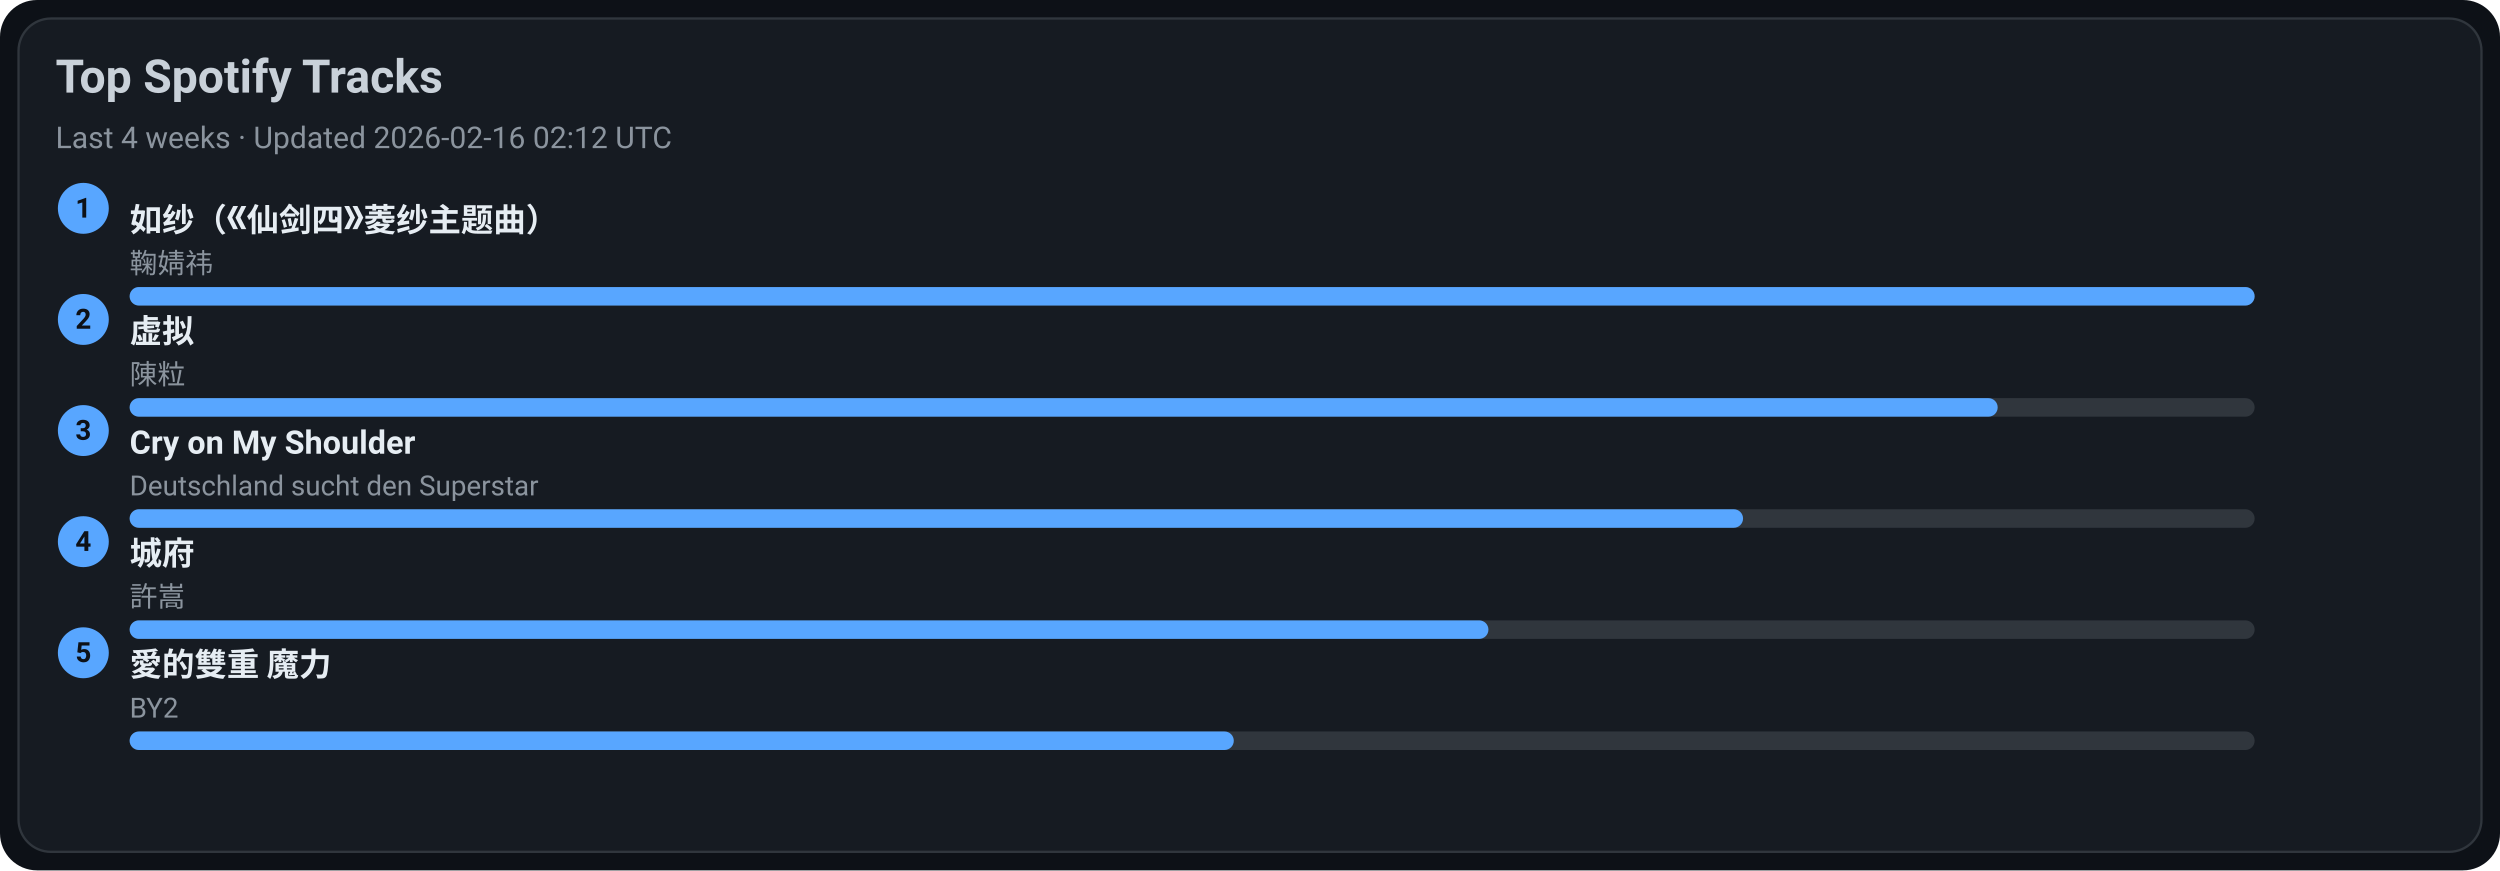
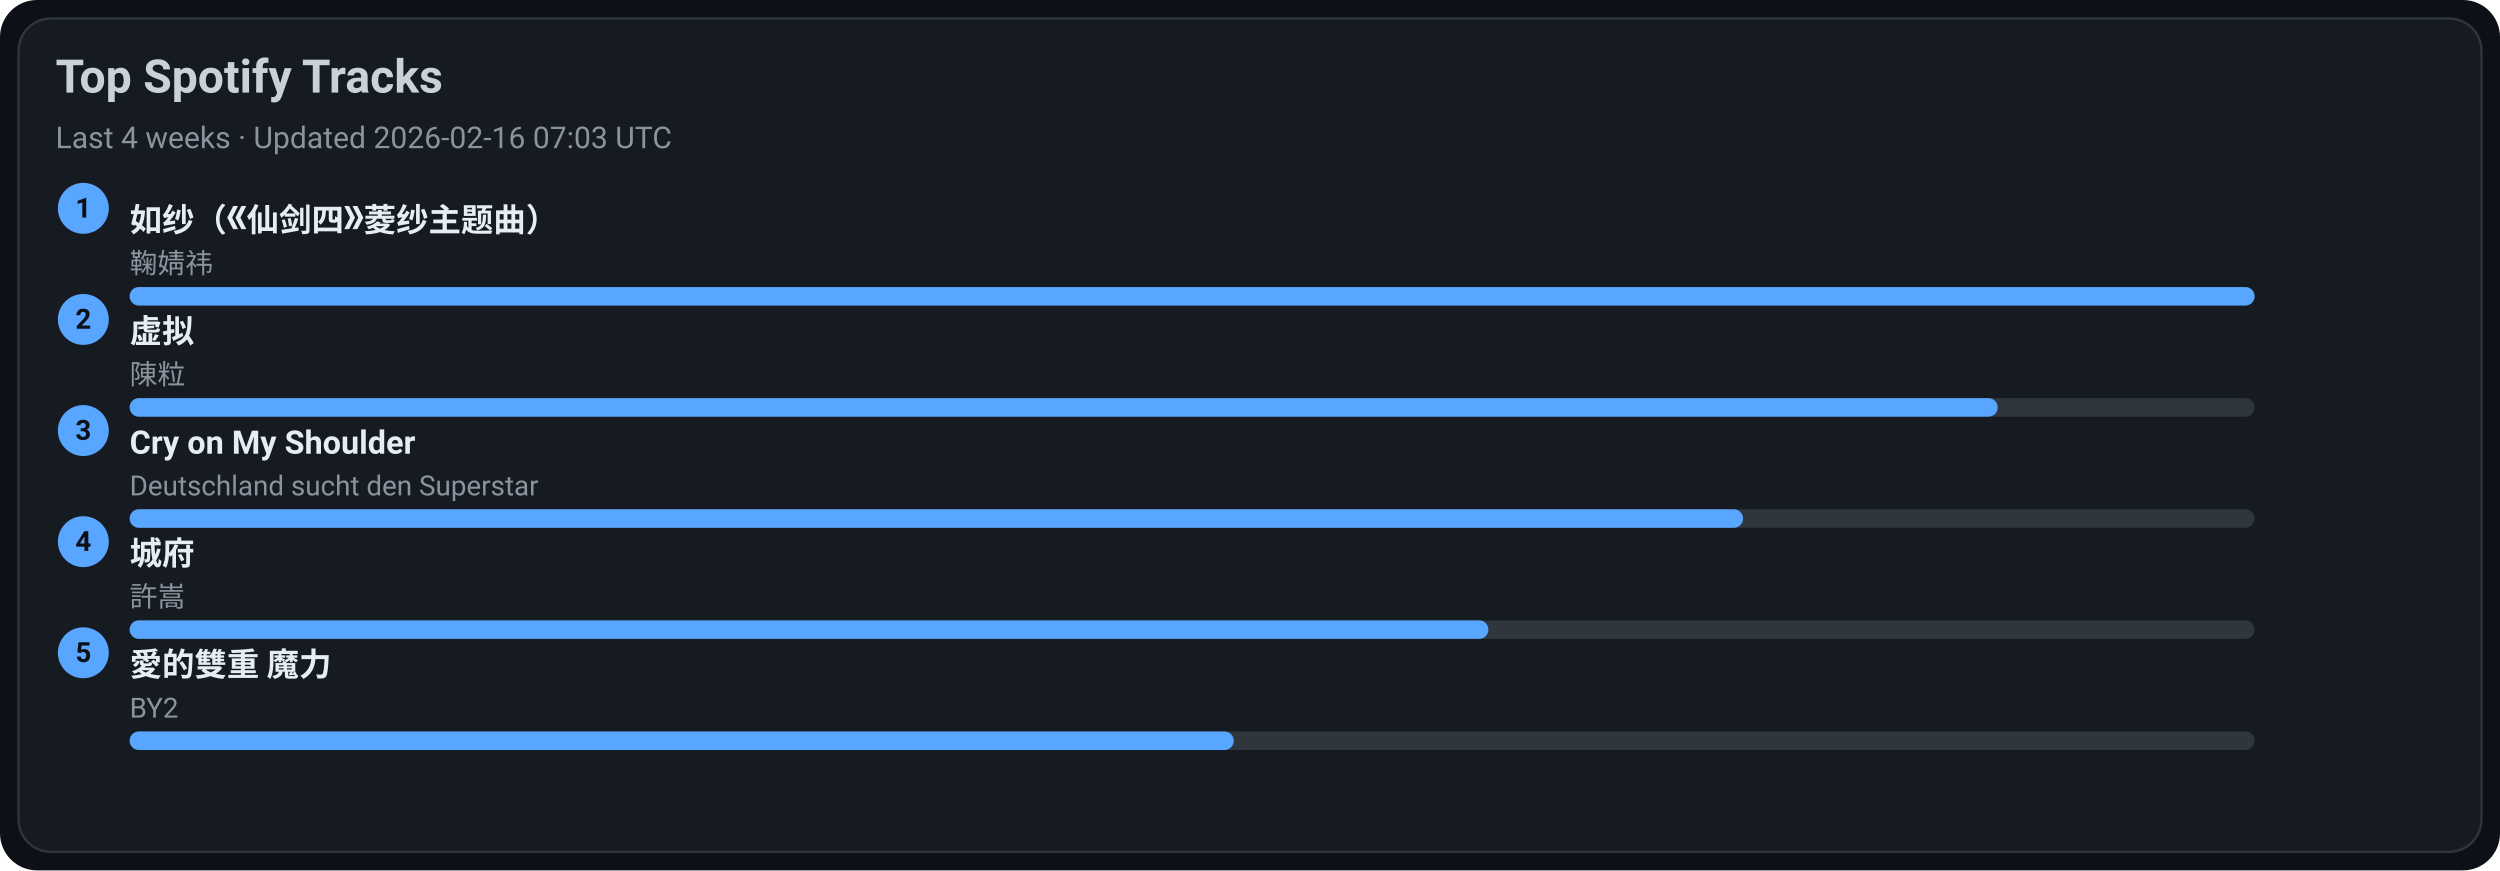
<svg xmlns="http://www.w3.org/2000/svg" width="1080" height="376" viewBox="0 0 1080 376">
  <style>text{font-family:-apple-system,BlinkMacSystemFont,Segoe UI,Roboto,Ubuntu,Helvetica Neue,Arial,Noto Sans,sans-serif}</style>
  <rect width="1080" height="376" rx="16" fill="#0d1117" />
  <rect x="8" y="8" width="1064" height="360" rx="14" fill="#161b22" stroke="#30363d" />
  <text x="24" y="40" font-size="20" fill="#c9d1d9" font-weight="600">Top Spotify Tracks</text>
-   <text x="24" y="64" font-size="13" fill="#8b949e">Last 4 weeks · Updated 2026-02-16 02:12 UTC</text>
+   <text x="24" y="64" font-size="13" fill="#8b949e">Last 4 weeks · Updated 2026-02-16 07:03 UTC</text>
  <circle cx="36" cy="90" r="11" fill="#58a6ff" />
  <text x="36" y="94" text-anchor="middle" font-size="12" fill="#0d1117" font-weight="700">1</text>
  <a href="https://open.spotify.com/track/69FUNgvEVkNbHq43lgvdme" target="_blank" rel="noopener noreferrer">
    <text x="56" y="100" font-size="14" fill="#e6edf3" font-weight="600">如纱（《仙剑四》菱纱主题曲）</text>
  </a>
  <text x="56" y="118" font-size="12" fill="#8b949e">鞠婧祎</text>
  <rect x="56" y="124" width="918" height="8" rx="4" fill="#30363d" />
  <rect x="56" y="124" width="918" height="8" rx="4" fill="#58a6ff" />
  <circle cx="36" cy="138" r="11" fill="#58a6ff" />
  <text x="36" y="142" text-anchor="middle" font-size="12" fill="#0d1117" font-weight="700">2</text>
  <a href="https://open.spotify.com/track/5l9sg05BhpfsdLfRvjGsAf" target="_blank" rel="noopener noreferrer">
    <text x="56" y="148" font-size="14" fill="#e6edf3" font-weight="600">虚拟</text>
  </a>
  <text x="56" y="166" font-size="12" fill="#8b949e">陳粒</text>
  <rect x="56" y="172" width="918" height="8" rx="4" fill="#30363d" />
  <rect x="56" y="172" width="807" height="8" rx="4" fill="#58a6ff" />
  <circle cx="36" cy="186" r="11" fill="#58a6ff" />
  <text x="36" y="190" text-anchor="middle" font-size="12" fill="#0d1117" font-weight="700">3</text>
  <a href="https://open.spotify.com/track/6usmG2MoD0C0Lc2pNgCVWV" target="_blank" rel="noopener noreferrer">
    <text x="56" y="196" font-size="14" fill="#e6edf3" font-weight="600">Cry on My Shoulder</text>
  </a>
  <text x="56" y="214" font-size="12" fill="#8b949e">Deutschland sucht den Superstar</text>
  <rect x="56" y="220" width="918" height="8" rx="4" fill="#30363d" />
  <rect x="56" y="220" width="697" height="8" rx="4" fill="#58a6ff" />
  <circle cx="36" cy="234" r="11" fill="#58a6ff" />
  <text x="36" y="238" text-anchor="middle" font-size="12" fill="#0d1117" font-weight="700">4</text>
  <a href="https://open.spotify.com/track/4AmlSf7hye0QVpnHCcEoEw" target="_blank" rel="noopener noreferrer">
    <text x="56" y="244" font-size="14" fill="#e6edf3" font-weight="600">城府</text>
  </a>
  <text x="56" y="262" font-size="12" fill="#8b949e">許嵩</text>
  <rect x="56" y="268" width="918" height="8" rx="4" fill="#30363d" />
  <rect x="56" y="268" width="587" height="8" rx="4" fill="#58a6ff" />
  <circle cx="36" cy="282" r="11" fill="#58a6ff" />
  <text x="36" y="286" text-anchor="middle" font-size="12" fill="#0d1117" font-weight="700">5</text>
  <a href="https://open.spotify.com/track/0yYmS4k3R0TTdDhvOBxRVp" target="_blank" rel="noopener noreferrer">
    <text x="56" y="292" font-size="14" fill="#e6edf3" font-weight="600">愛的雙重 魔力</text>
  </a>
  <text x="56" y="310" font-size="12" fill="#8b949e">BY2</text>
  <rect x="56" y="316" width="918" height="8" rx="4" fill="#30363d" />
  <rect x="56" y="316" width="477" height="8" rx="4" fill="#58a6ff" />
</svg>
